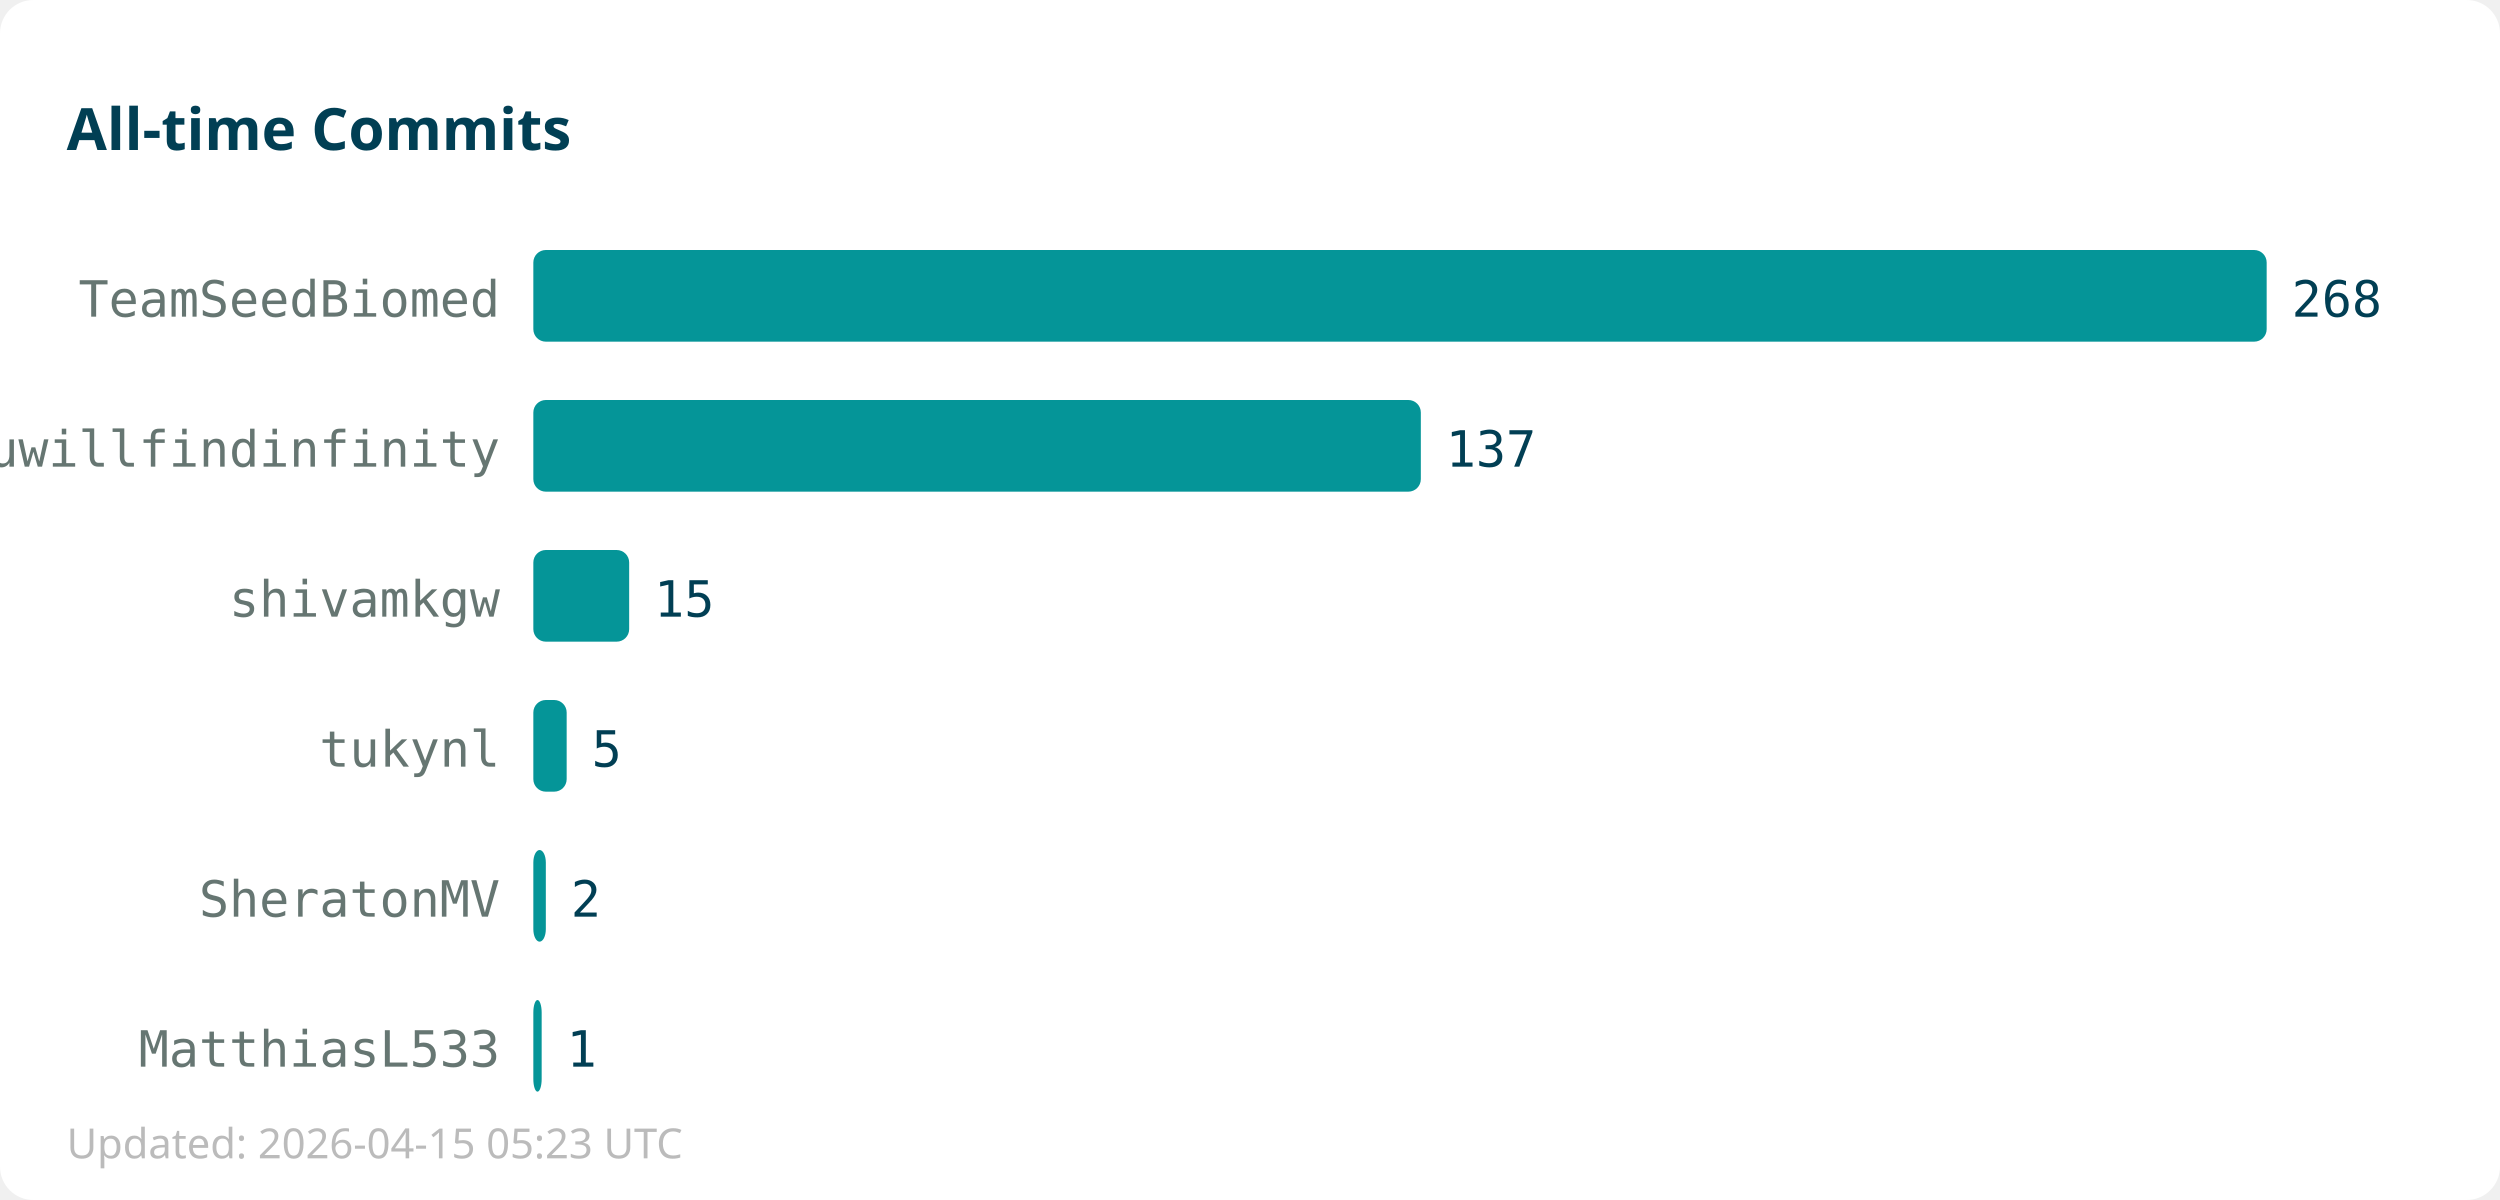
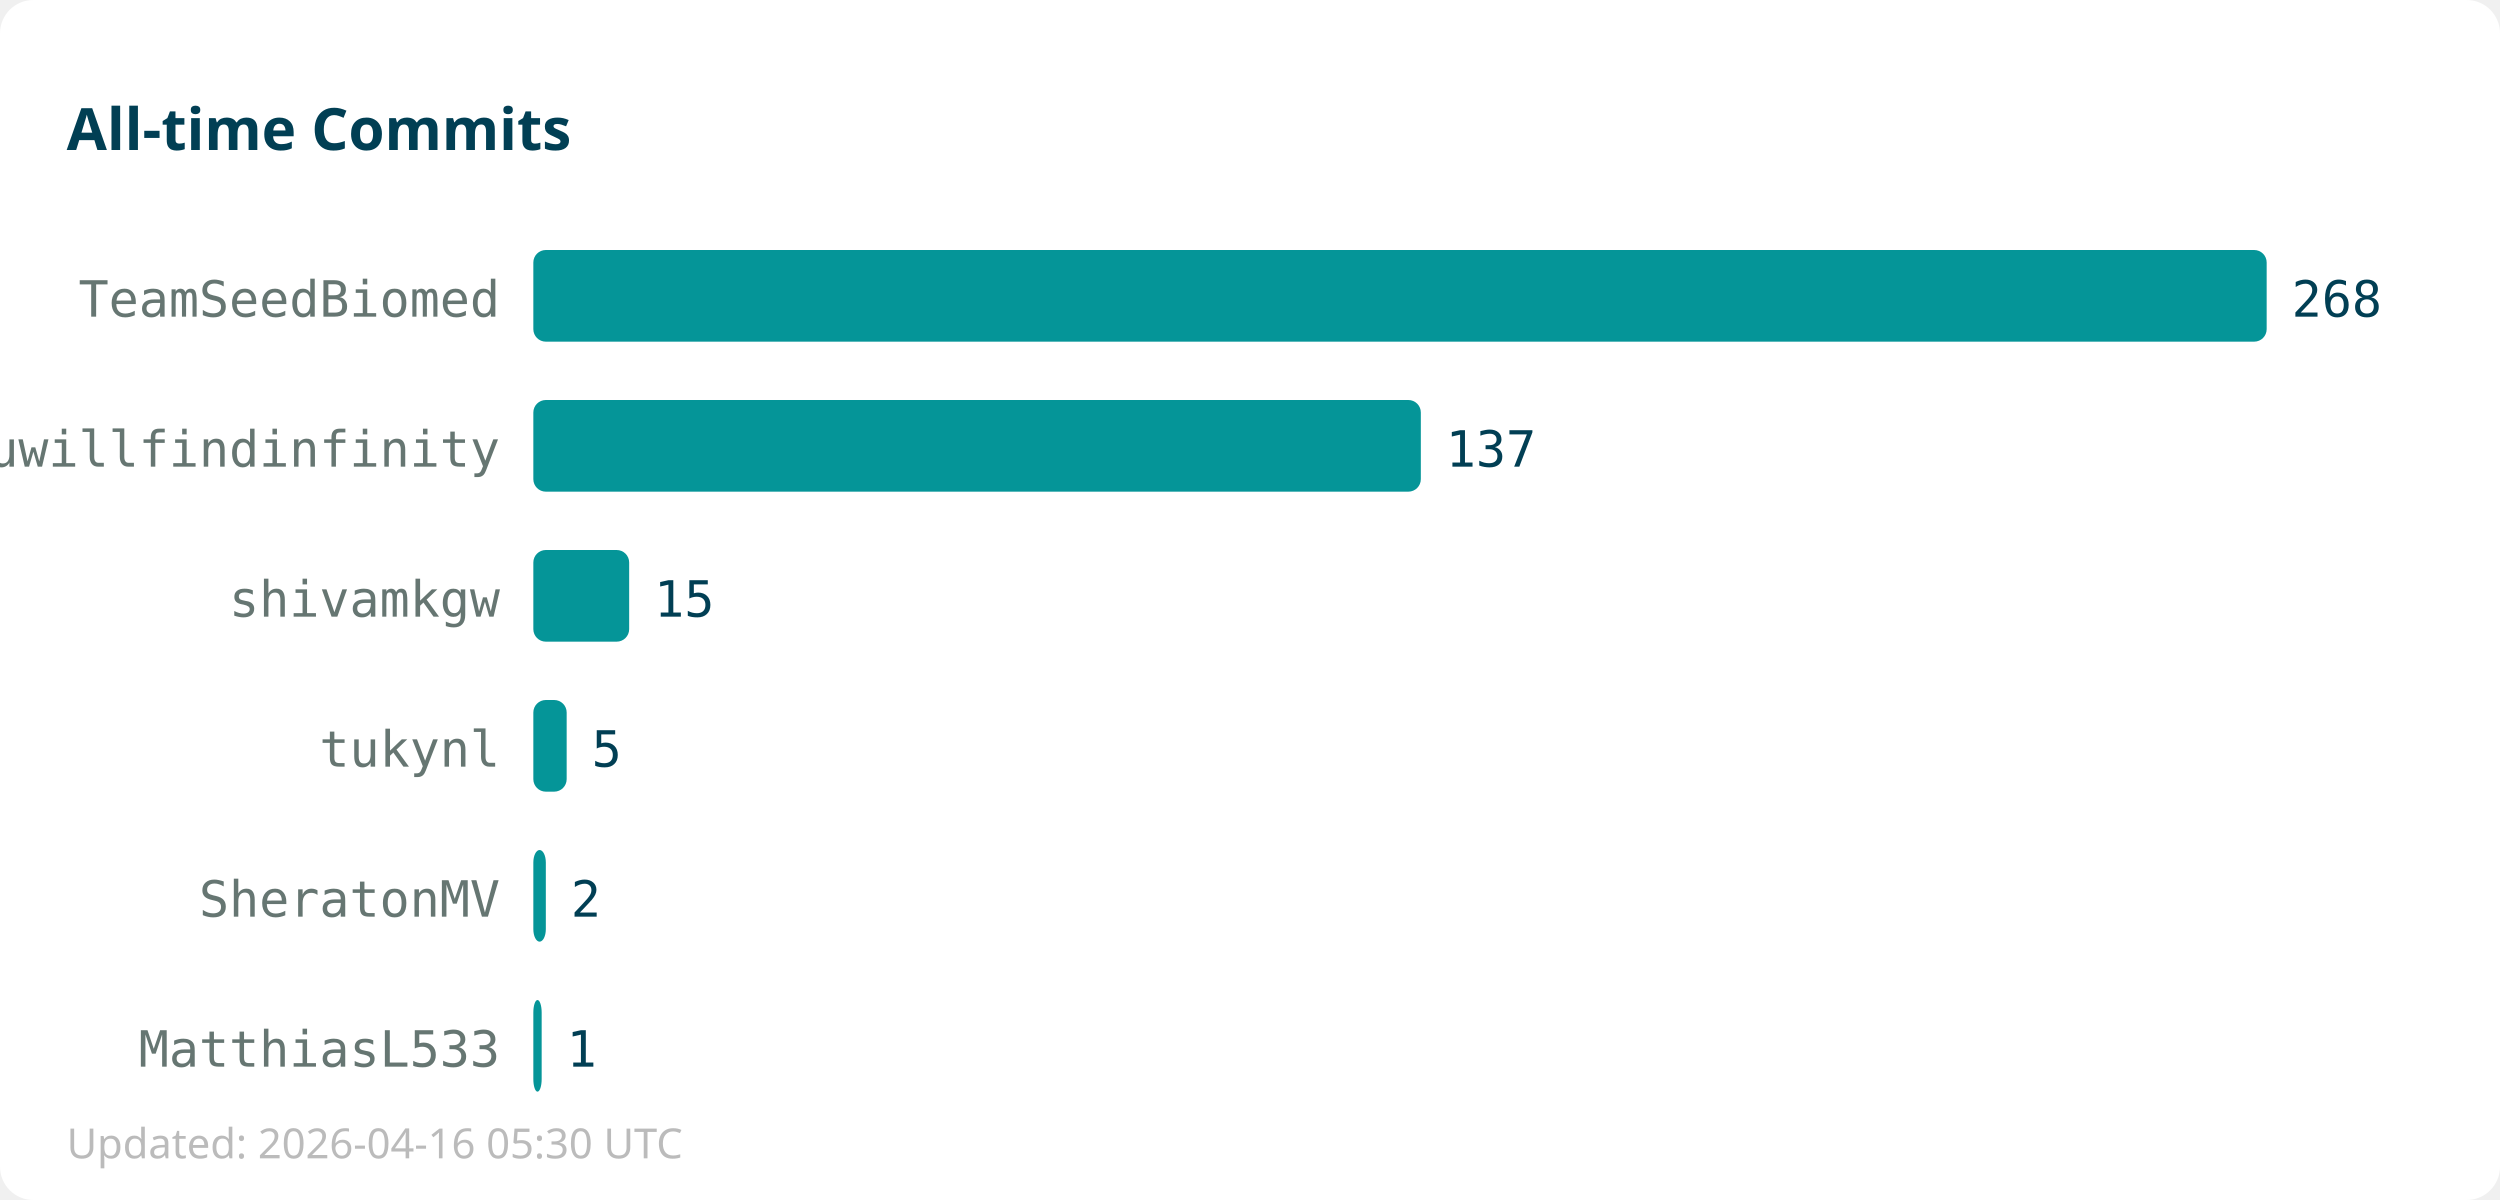
<svg xmlns="http://www.w3.org/2000/svg" width="600" height="288">
  <rect width="600" height="288" fill="#ffffff" rx="8" />
  <text x="16" y="36" font-family="sans-serif" font-size="14" font-weight="bold" fill="#013f54">All-time Commits</text>
  <text x="120" y="76" text-anchor="end" font-family="monospace" font-size="12" fill="#667672">TeamSeedBiomed</text>
  <rect x="128" y="60" width="416" height="22" fill="#059598" rx="3" />
  <text x="550" y="76" font-family="monospace" font-size="12" fill="#013f54">268</text>
  <text x="120" y="112" text-anchor="end" font-family="monospace" font-size="12" fill="#667672">youwillfindinfinity</text>
  <rect x="128" y="96" width="213" height="22" fill="#059598" rx="3" />
  <text x="347" y="112" font-family="monospace" font-size="12" fill="#013f54">137</text>
  <text x="120" y="148" text-anchor="end" font-family="monospace" font-size="12" fill="#667672">shivamkgw</text>
  <rect x="128" y="132" width="23" height="22" fill="#059598" rx="3" />
  <text x="157" y="148" font-family="monospace" font-size="12" fill="#013f54">15</text>
  <text x="120" y="184" text-anchor="end" font-family="monospace" font-size="12" fill="#667672">tukynl</text>
  <rect x="128" y="168" width="8" height="22" fill="#059598" rx="3" />
  <text x="142" y="184" font-family="monospace" font-size="12" fill="#013f54">5</text>
  <text x="120" y="220" text-anchor="end" font-family="monospace" font-size="12" fill="#667672">SheratonMV</text>
  <rect x="128" y="204" width="3" height="22" fill="#059598" rx="3" />
  <text x="137" y="220" font-family="monospace" font-size="12" fill="#013f54">2</text>
  <text x="120" y="256" text-anchor="end" font-family="monospace" font-size="12" fill="#667672">MatthiasL533</text>
  <rect x="128" y="240" width="2" height="22" fill="#059598" rx="3" />
  <text x="136" y="256" font-family="monospace" font-size="12" fill="#013f54">1</text>
-   <text x="16" y="278" font-family="sans-serif" font-size="10" fill="#bbbbbb">Updated: 2026-04-15 05:23 UTC</text>
+   <text x="16" y="278" font-family="sans-serif" font-size="10" fill="#bbbbbb">Updated: 2026-04-16 05:30 UTC</text>
</svg>
